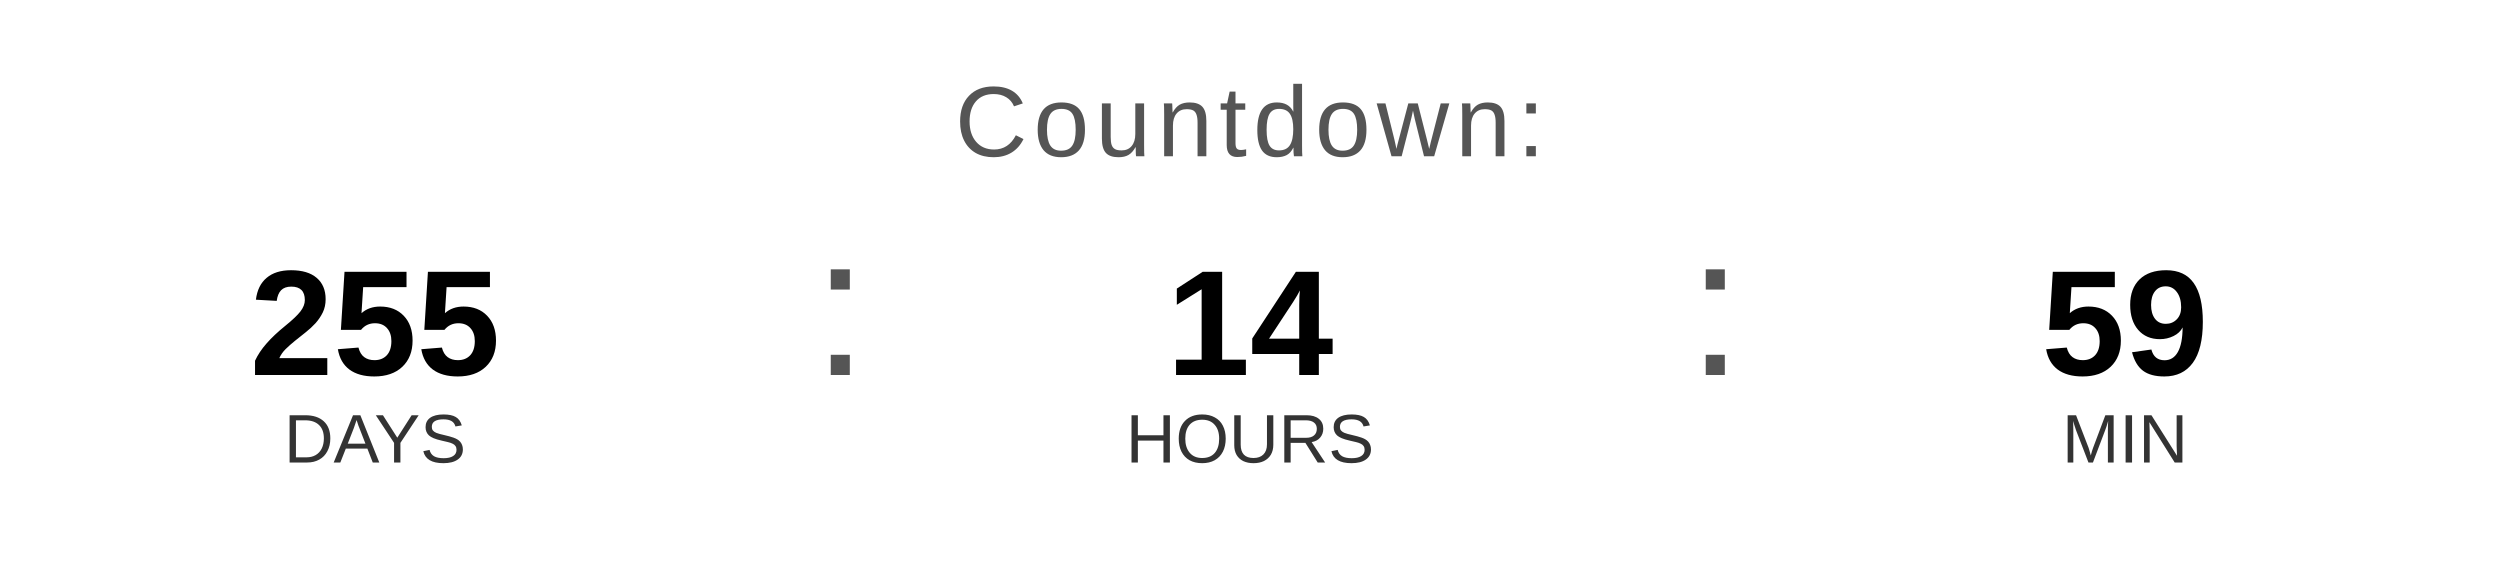
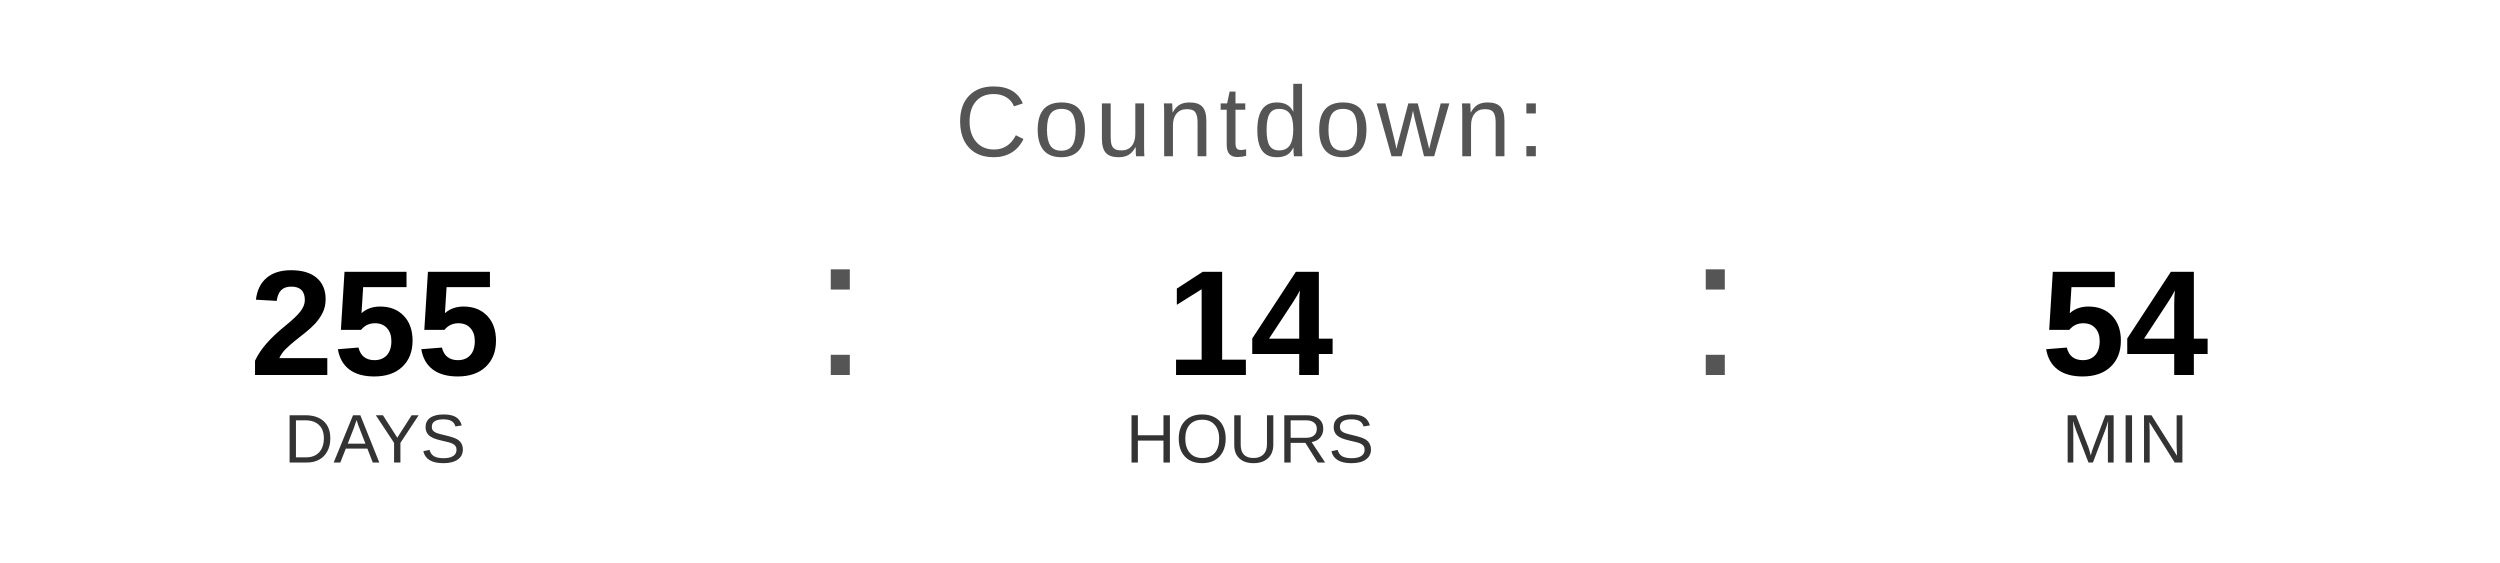
<svg xmlns="http://www.w3.org/2000/svg" width="400" height="90" viewBox="0 0 400 90">
  <text x="200" y="25" font-family="Arial, Helvetica, sans-serif" font-size="16" fill="#555555" text-anchor="middle" letter-spacing="1">
    Countdown:
  </text>
  <text x="60" y="60" font-family="Arial, Helvetica, sans-serif" font-size="24" font-weight="bold" fill="#000000" text-anchor="middle">255</text>
  <text x="60" y="74" font-family="Arial, Helvetica, sans-serif" font-size="11" fill="#333333" text-anchor="middle">DAYS</text>
  <text x="130" y="60" font-family="Arial, sans-serif" font-size="32" fill="#555555">:</text>
  <text x="200" y="60" font-family="Arial, Helvetica, sans-serif" font-size="24" font-weight="bold" fill="#000000" text-anchor="middle">14</text>
  <text x="200" y="74" font-family="Arial, Helvetica, sans-serif" font-size="11" fill="#333333" text-anchor="middle">HOURS</text>
  <text x="270" y="60" font-family="Arial, sans-serif" font-size="32" fill="#555555">:</text>
-   <text x="340" y="60" font-family="Arial, Helvetica, sans-serif" font-size="24" font-weight="bold" fill="#000000" text-anchor="middle">59</text>
+   <text x="340" y="60" font-family="Arial, Helvetica, sans-serif" font-size="24" font-weight="bold" fill="#000000" text-anchor="middle">54</text>
  <text x="340" y="74" font-family="Arial, Helvetica, sans-serif" font-size="11" fill="#333333" text-anchor="middle">MIN</text>
</svg>
